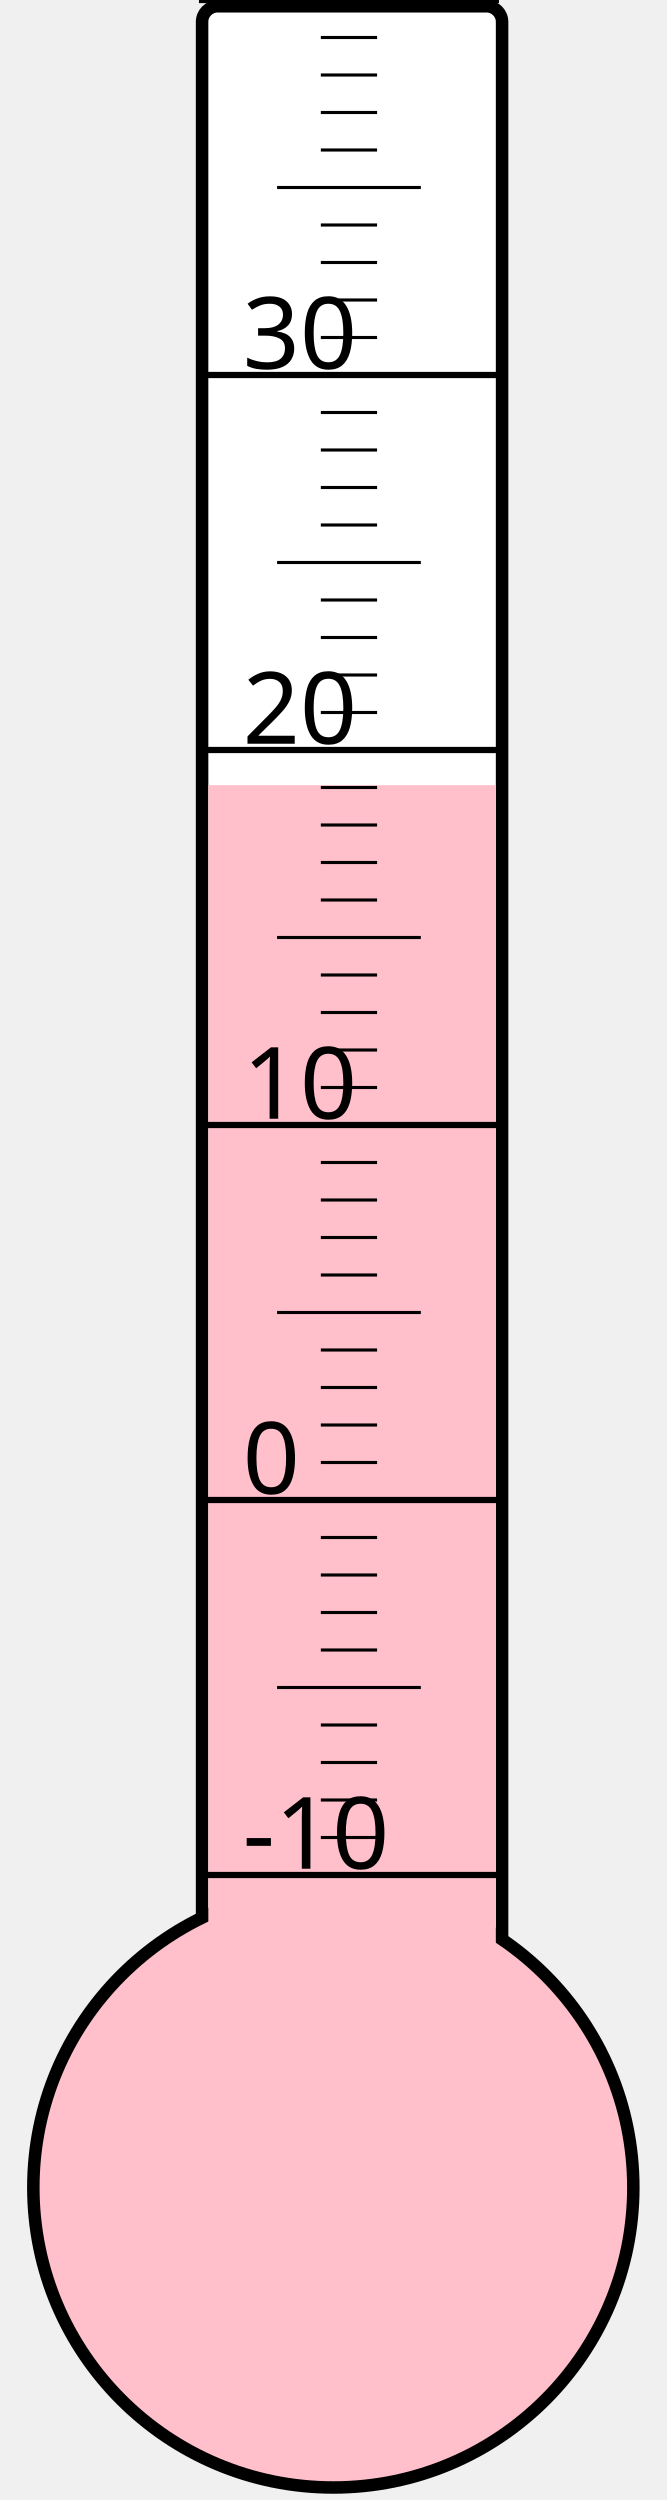
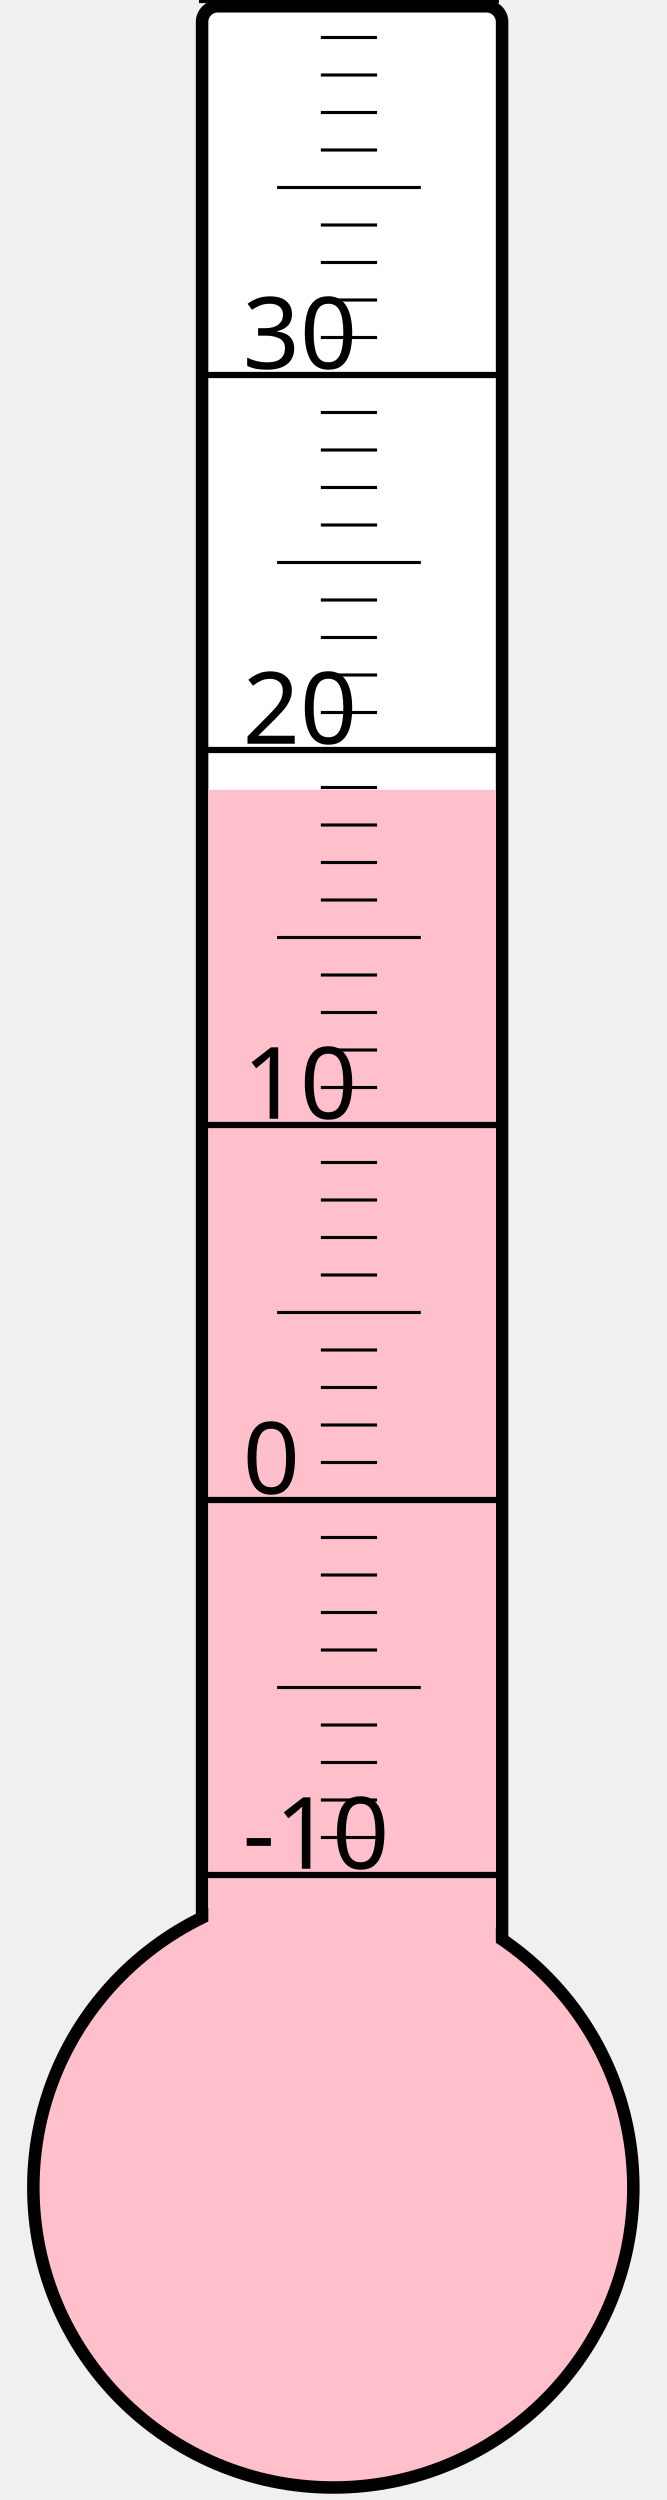
<svg xmlns="http://www.w3.org/2000/svg" width="40px" height="150px" viewBox="0 0 200 800">
  <rect width="200" height="800" x="0" y="0" style="fill: #ffffeb; fill-opacity: 0;" />
  <rect width="96" height="680" x="58" y="2" rx="5" ry="5" style="fill: white; fill-opacity: 1; stroke: black; stroke-width: 4;" />
  <circle cx="100" cy="700" r="96" style="fill: pink; stroke: black; stroke-width: 4;" />
-   <rect width="92" height="448.75" x="60" y="251.25" style="fill: pink; fill-opacity: 1; stroke-width: 0;" />
+   <rect width="92" height="447.25" x="60" y="252.75" style="fill: pink; fill-opacity: 1; stroke-width: 0;" />
  <text x="71" y="598" style="font-family: sans-serif; font-size: 24pt;">-10</text>
  <text x="71" y="478" style="font-family: sans-serif; font-size: 24pt;">0</text>
  <text x="71" y="358" style="font-family: sans-serif; font-size: 24pt;">10</text>
  <text x="71" y="238" style="font-family: sans-serif; font-size: 24pt;">20</text>
  <text x="71" y="118" style="font-family: sans-serif; font-size: 24pt;">30</text>
  <g style="stroke: black;">
    <line x1="57" y1="600" x2="153" y2="600" style="stroke-width: 2;" />
    <line x1="96" y1="588" x2="114" y2="588" style="stroke-width: 1;" />
    <line x1="96" y1="576" x2="114" y2="576" style="stroke-width: 1;" />
    <line x1="96" y1="564" x2="114" y2="564" style="stroke-width: 1;" />
    <line x1="96" y1="552" x2="114" y2="552" style="stroke-width: 1;" />
    <line x1="82" y1="540" x2="128" y2="540" style="stroke-width: 1;" />
    <line x1="96" y1="528" x2="114" y2="528" style="stroke-width: 1;" />
    <line x1="96" y1="516" x2="114" y2="516" style="stroke-width: 1;" />
    <line x1="96" y1="504" x2="114" y2="504" style="stroke-width: 1;" />
    <line x1="96" y1="492" x2="114" y2="492" style="stroke-width: 1;" />
    <line x1="57" y1="480" x2="153" y2="480" style="stroke-width: 2;" />
    <line x1="96" y1="468" x2="114" y2="468" style="stroke-width: 1;" />
    <line x1="96" y1="456" x2="114" y2="456" style="stroke-width: 1;" />
    <line x1="96" y1="444" x2="114" y2="444" style="stroke-width: 1;" />
    <line x1="96" y1="432" x2="114" y2="432" style="stroke-width: 1;" />
    <line x1="82" y1="420" x2="128" y2="420" style="stroke-width: 1;" />
    <line x1="96" y1="408" x2="114" y2="408" style="stroke-width: 1;" />
    <line x1="96" y1="396" x2="114" y2="396" style="stroke-width: 1;" />
    <line x1="96" y1="384" x2="114" y2="384" style="stroke-width: 1;" />
    <line x1="96" y1="372" x2="114" y2="372" style="stroke-width: 1;" />
    <line x1="57" y1="360" x2="153" y2="360" style="stroke-width: 2;" />
    <line x1="96" y1="348" x2="114" y2="348" style="stroke-width: 1;" />
    <line x1="96" y1="336" x2="114" y2="336" style="stroke-width: 1;" />
    <line x1="96" y1="324" x2="114" y2="324" style="stroke-width: 1;" />
    <line x1="96" y1="312" x2="114" y2="312" style="stroke-width: 1;" />
    <line x1="82" y1="300" x2="128" y2="300" style="stroke-width: 1;" />
    <line x1="96" y1="288" x2="114" y2="288" style="stroke-width: 1;" />
    <line x1="96" y1="276" x2="114" y2="276" style="stroke-width: 1;" />
    <line x1="96" y1="264" x2="114" y2="264" style="stroke-width: 1;" />
    <line x1="96" y1="252" x2="114" y2="252" style="stroke-width: 1;" />
    <line x1="57" y1="240" x2="153" y2="240" style="stroke-width: 2;" />
    <line x1="96" y1="228" x2="114" y2="228" style="stroke-width: 1;" />
    <line x1="96" y1="216" x2="114" y2="216" style="stroke-width: 1;" />
    <line x1="96" y1="204" x2="114" y2="204" style="stroke-width: 1;" />
    <line x1="96" y1="192" x2="114" y2="192" style="stroke-width: 1;" />
    <line x1="82" y1="180" x2="128" y2="180" style="stroke-width: 1;" />
    <line x1="96" y1="168" x2="114" y2="168" style="stroke-width: 1;" />
    <line x1="96" y1="156" x2="114" y2="156" style="stroke-width: 1;" />
    <line x1="96" y1="144" x2="114" y2="144" style="stroke-width: 1;" />
    <line x1="96" y1="132" x2="114" y2="132" style="stroke-width: 1;" />
    <line x1="57" y1="120" x2="153" y2="120" style="stroke-width: 2;" />
    <line x1="96" y1="108" x2="114" y2="108" style="stroke-width: 1;" />
    <line x1="96" y1="96" x2="114" y2="96" style="stroke-width: 1;" />
    <line x1="96" y1="84" x2="114" y2="84" style="stroke-width: 1;" />
    <line x1="96" y1="72" x2="114" y2="72" style="stroke-width: 1;" />
    <line x1="82" y1="60" x2="128" y2="60" style="stroke-width: 1;" />
    <line x1="96" y1="48" x2="114" y2="48" style="stroke-width: 1;" />
    <line x1="96" y1="36" x2="114" y2="36" style="stroke-width: 1;" />
    <line x1="96" y1="24" x2="114" y2="24" style="stroke-width: 1;" />
    <line x1="96" y1="12" x2="114" y2="12" style="stroke-width: 1;" />
    <line x1="57" y1="0" x2="153" y2="0" style="stroke-width: 2;" />
  </g>
</svg>
